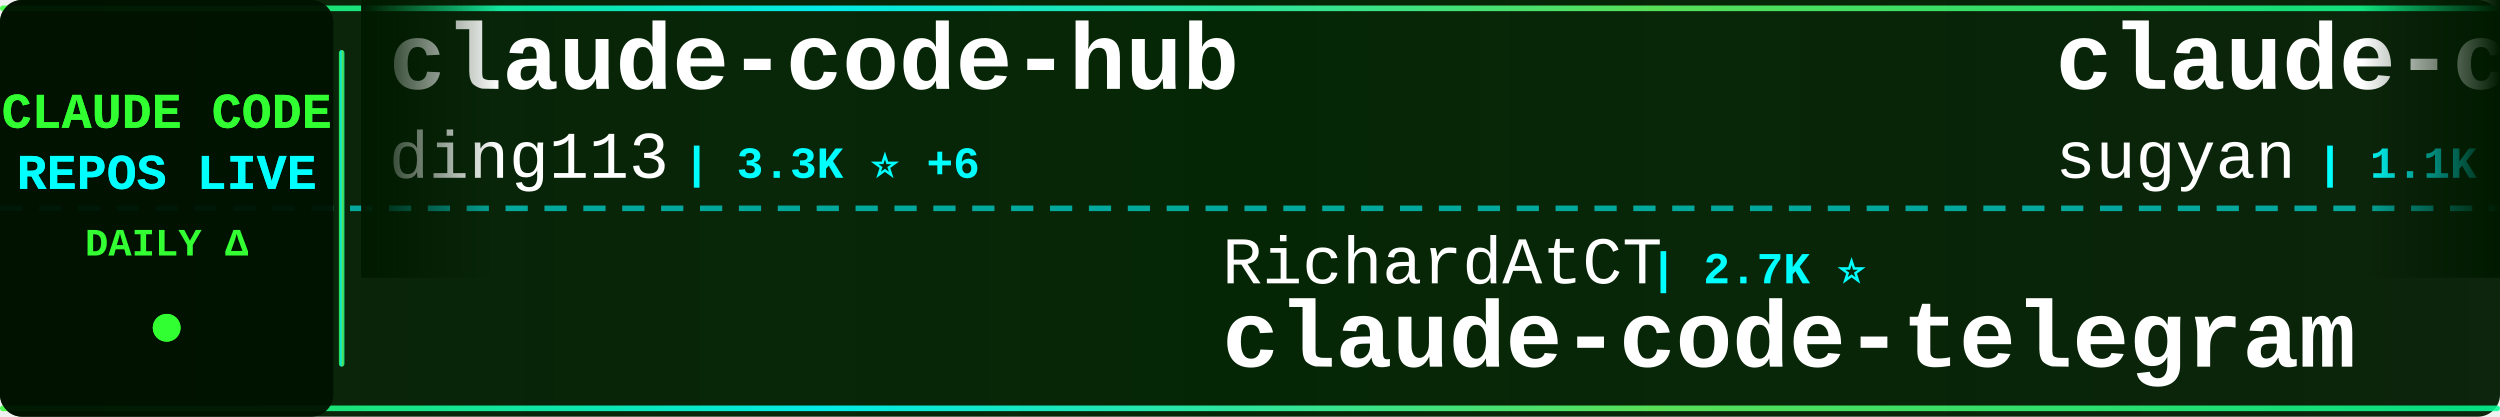
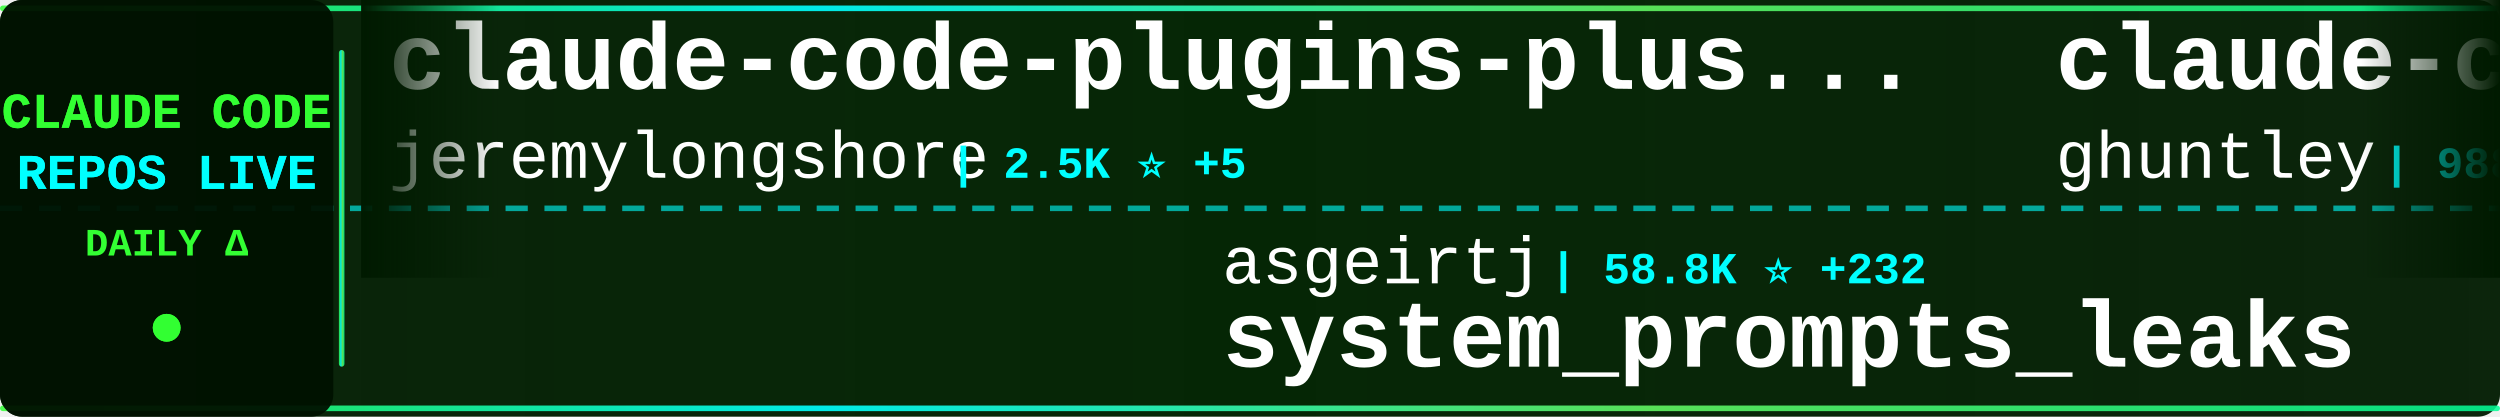
<svg xmlns="http://www.w3.org/2000/svg" width="900" height="150">
  <defs>
    <linearGradient id="tickerBg" x1="0%" y1="0%" x2="100%" y2="0%">
      <stop offset="0%" style="stop-color:#001a00;stop-opacity:0.95" />
      <stop offset="50%" style="stop-color:#002200;stop-opacity:0.98" />
      <stop offset="100%" style="stop-color:#001a00;stop-opacity:0.95" />
    </linearGradient>
    <linearGradient id="borderGrad" x1="0%" y1="0%" x2="100%" y2="0%">
      <stop offset="0%" style="stop-color:#33ff33;stop-opacity:0.85">
        <animate attributeName="stop-opacity" values="0.85;1;0.85" dur="2s" repeatCount="indefinite" />
      </stop>
      <stop offset="33%" style="stop-color:#00ffff;stop-opacity:0.9">
        <animate attributeName="stop-opacity" values="0.9;1;0.9" dur="2.2s" repeatCount="indefinite" />
      </stop>
      <stop offset="66%" style="stop-color:#66ff66;stop-opacity:0.85">
        <animate attributeName="stop-opacity" values="0.85;1;0.85" dur="1.8s" repeatCount="indefinite" />
      </stop>
      <stop offset="100%" style="stop-color:#00ff99;stop-opacity:0.85">
        <animate attributeName="stop-opacity" values="0.85;1;0.85" dur="2s" repeatCount="indefinite" />
      </stop>
    </linearGradient>
    <filter id="textGlow">
      <feGaussianBlur stdDeviation="0.1" result="coloredBlur" />
      <feMerge>
        <feMergeNode in="coloredBlur" />
        <feMergeNode in="SourceGraphic" />
      </feMerge>
    </filter>
    <filter id="metricGlow">
      <feGaussianBlur stdDeviation="0.2" result="coloredBlur" />
      <feMerge>
        <feMergeNode in="coloredBlur" />
        <feMergeNode in="SourceGraphic" />
      </feMerge>
    </filter>
    <linearGradient id="leftFade" x1="0%" y1="0%" x2="100%" y2="0%">
      <stop offset="0%" style="stop-color:#001a00;stop-opacity:1" />
      <stop offset="100%" style="stop-color:#001a00;stop-opacity:0" />
    </linearGradient>
    <linearGradient id="rightFade" x1="0%" y1="0%" x2="100%" y2="0%">
      <stop offset="0%" style="stop-color:#001a00;stop-opacity:0" />
      <stop offset="100%" style="stop-color:#001a00;stop-opacity:1" />
    </linearGradient>
  </defs>
  <rect width="900" height="150" fill="url(#tickerBg)" rx="8" />
  <rect x="0" y="2" width="900" height="2" fill="url(#borderGrad)" rx="1" />
  <rect x="0" y="146" width="900" height="2" fill="url(#borderGrad)" rx="1" />
  <line x1="0" y1="75" x2="900" y2="75" stroke="#00ffff" stroke-width="2" stroke-dasharray="8 6" opacity="0.6" />
  <rect x="0" y="0" width="120" height="150" fill="#001100" opacity="0.95" rx="8" />
  <text x="60" y="46" font-family="'Courier New', monospace" font-size="18" font-weight="bold" fill="#33ff33" text-anchor="middle" filter="url(#textGlow)">
    CLAUDE CODE
  </text>
  <text x="60" y="68" font-family="'Courier New', monospace" font-size="18" font-weight="bold" fill="#00ffff" text-anchor="middle" filter="url(#textGlow)">
    REPOS LIVE
  </text>
  <text x="60" y="92" font-family="'Courier New', monospace" font-size="14" font-weight="bold" fill="#33ff33" text-anchor="middle">
    DAILY Δ
  </text>
  <circle cx="60" cy="118" r="5" fill="#33ff33" filter="url(#metricGlow)">
    <animate attributeName="r" values="4;6;4" dur="1.5s" repeatCount="indefinite" />
    <animate attributeName="opacity" values="0.6;1;0.6" dur="1.5s" repeatCount="indefinite" />
  </circle>
  <rect x="122" y="18" width="2" height="114" fill="url(#borderGrad)" rx="1" />
  <clipPath id="tickerClip">
    <rect x="130" y="0" width="770" height="150" />
  </clipPath>
  <g clip-path="url(#tickerClip)">
    <g id="tickerItems">
      <animateTransform attributeName="transform" attributeType="XML" type="translate" from="0 0" to="-3000 0" dur="54s" repeatCount="indefinite" />
      <g transform="translate(0, 0)">
-         <text x="140" y="32" font-family="'Courier New', monospace" font-size="34" font-weight="bold" fill="#ffffff">claude-code-hub</text>
-         <text x="140" y="64" font-family="'Courier New', monospace" font-size="24" font-weight="normal" fill="#ffffff" opacity="1.0">ding113</text>
-         <text x="246" y="64" font-family="'Courier New', monospace" font-size="16" font-weight="bold" fill="#00ffff"> | 3.3K ⭐ +6</text>
+         <text x="140" y="32" font-family="'Courier New', monospace" font-size="34" font-weight="bold" fill="#ffffff">claude-code-plugins-plus...</text>
+         <text x="140" y="64" font-family="'Courier New', monospace" font-size="24" font-weight="normal" fill="#ffffff" opacity="1.0">jeremylongshore</text>
+         <text x="342" y="64" font-family="'Courier New', monospace" font-size="16" font-weight="bold" fill="#00ffff"> | 2.5K ⭐ +5</text>
      </g>
      <g transform="translate(300, 0)">
-         <text x="140" y="102" font-family="'Courier New', monospace" font-size="24" font-weight="normal" fill="#ffffff" opacity="1.0">RichardAtCT</text>
-         <text x="294" y="102" font-family="'Courier New', monospace" font-size="16" font-weight="bold" fill="#00ffff"> | 2.7K ⭐</text>
-         <text x="140" y="132" font-family="'Courier New', monospace" font-size="34" font-weight="bold" fill="#ffffff">claude-code-telegram</text>
+         <text x="140" y="102" font-family="'Courier New', monospace" font-size="24" font-weight="normal" fill="#ffffff" opacity="1.0">asgeirtj</text>
+         <text x="258" y="102" font-family="'Courier New', monospace" font-size="16" font-weight="bold" fill="#00ffff"> | 58.8K ⭐ +232</text>
+         <text x="140" y="132" font-family="'Courier New', monospace" font-size="34" font-weight="bold" fill="#ffffff">system_prompts_leaks</text>
      </g>
      <g transform="translate(600, 0)">
-         <text x="140" y="32" font-family="'Courier New', monospace" font-size="34" font-weight="bold" fill="#ffffff">claude-code-webui</text>
-         <text x="140" y="64" font-family="'Courier New', monospace" font-size="24" font-weight="normal" fill="#ffffff" opacity="1.0">sugyan</text>
-         <text x="234" y="64" font-family="'Courier New', monospace" font-size="16" font-weight="bold" fill="#00ffff"> | 1.1K ⭐ +1</text>
+         <text x="140" y="32" font-family="'Courier New', monospace" font-size="34" font-weight="bold" fill="#ffffff">claude-code-source-code-...</text>
+         <text x="140" y="64" font-family="'Courier New', monospace" font-size="24" font-weight="normal" fill="#ffffff" opacity="1.0">ghuntley</text>
+         <text x="258" y="64" font-family="'Courier New', monospace" font-size="16" font-weight="bold" fill="#00ffff"> | 988 ⭐</text>
      </g>
      <g transform="translate(900, 0)">
-         <text x="140" y="102" font-family="'Courier New', monospace" font-size="24" font-weight="normal" fill="#ffffff" opacity="1.0">ghuntley</text>
-         <text x="258" y="102" font-family="'Courier New', monospace" font-size="16" font-weight="bold" fill="#00ffff"> | 988 ⭐</text>
-         <text x="140" y="132" font-family="'Courier New', monospace" font-size="34" font-weight="bold" fill="#ffffff">claude-code-source-code-...</text>
+         <text x="140" y="102" font-family="'Courier New', monospace" font-size="24" font-weight="normal" fill="#ffffff" opacity="1.0">oboard</text>
+         <text x="234" y="102" font-family="'Courier New', monospace" font-size="16" font-weight="bold" fill="#00ffff"> | 3.3K ⭐ +1</text>
+         <text x="140" y="132" font-family="'Courier New', monospace" font-size="34" font-weight="bold" fill="#ffffff">claude-code-rev</text>
      </g>
      <g transform="translate(1200, 0)">
-         <text x="140" y="32" font-family="'Courier New', monospace" font-size="34" font-weight="bold" fill="#ffffff">arcads-claude-code</text>
-         <text x="140" y="64" font-family="'Courier New', monospace" font-size="24" font-weight="normal" fill="#ffffff" opacity="1.0">krusemediallc</text>
-         <text x="318" y="64" font-family="'Courier New', monospace" font-size="16" font-weight="bold" fill="#00ffff"> | 1.0K ⭐ +3</text>
+         <text x="140" y="32" font-family="'Courier New', monospace" font-size="34" font-weight="bold" fill="#ffffff">claude-code-from-source</text>
+         <text x="140" y="64" font-family="'Courier New', monospace" font-size="24" font-weight="normal" fill="#ffffff" opacity="1.0">alejandrobalderas</text>
+         <text x="366" y="64" font-family="'Courier New', monospace" font-size="16" font-weight="bold" fill="#00ffff"> | 2.7K ⭐ +2</text>
      </g>
      <g transform="translate(1500, 0)">
-         <text x="140" y="102" font-family="'Courier New', monospace" font-size="24" font-weight="normal" fill="#ffffff" opacity="1.0">anthropics</text>
-         <text x="282" y="102" font-family="'Courier New', monospace" font-size="16" font-weight="bold" fill="#00ffff"> | 915 ⭐ +2</text>
-         <text x="140" y="132" font-family="'Courier New', monospace" font-size="34" font-weight="bold" fill="#ffffff">claude-code-base-action</text>
+         <text x="140" y="102" font-family="'Courier New', monospace" font-size="24" font-weight="normal" fill="#ffffff" opacity="1.0">darcyegb</text>
+         <text x="258" y="102" font-family="'Courier New', monospace" font-size="16" font-weight="bold" fill="#00ffff"> | 748 ⭐</text>
+         <text x="140" y="132" font-family="'Courier New', monospace" font-size="34" font-weight="bold" fill="#ffffff">ClaudeCodeAgents</text>
      </g>
      <g transform="translate(1800, 0)">
-         <text x="140" y="32" font-family="'Courier New', monospace" font-size="34" font-weight="bold" fill="#ffffff">edmunds-claude-code</text>
-         <text x="140" y="64" font-family="'Courier New', monospace" font-size="24" font-weight="normal" fill="#ffffff" opacity="1.0">edmund-io</text>
-         <text x="270" y="64" font-family="'Courier New', monospace" font-size="16" font-weight="bold" fill="#00ffff"> | 1.5K ⭐ +1</text>
+         <text x="140" y="32" font-family="'Courier New', monospace" font-size="34" font-weight="bold" fill="#ffffff">claude-code-analysis</text>
+         <text x="140" y="64" font-family="'Courier New', monospace" font-size="24" font-weight="normal" fill="#ffffff" opacity="1.0">liuup</text>
+         <text x="222" y="64" font-family="'Courier New', monospace" font-size="16" font-weight="bold" fill="#00ffff"> | 3.6K ⭐ +4</text>
      </g>
      <g transform="translate(2100, 0)">
-         <text x="140" y="102" font-family="'Courier New', monospace" font-size="24" font-weight="normal" fill="#ffffff" opacity="1.0">OneRedOak</text>
-         <text x="270" y="102" font-family="'Courier New', monospace" font-size="16" font-weight="bold" fill="#00ffff"> | 3.9K ⭐ +2</text>
-         <text x="140" y="132" font-family="'Courier New', monospace" font-size="34" font-weight="bold" fill="#ffffff">claude-code-workflows</text>
+         <text x="140" y="102" font-family="'Courier New', monospace" font-size="24" font-weight="normal" fill="#ffffff" opacity="1.0">AprilNEA</text>
+         <text x="258" y="102" font-family="'Courier New', monospace" font-size="16" font-weight="bold" fill="#00ffff"> | 392 ⭐</text>
+         <text x="140" y="132" font-family="'Courier New', monospace" font-size="34" font-weight="bold" fill="#ffffff">claude-code-source</text>
      </g>
      <g transform="translate(2400, 0)">
-         <text x="140" y="32" font-family="'Courier New', monospace" font-size="34" font-weight="bold" fill="#ffffff">oh-my-claudecode</text>
-         <text x="140" y="64" font-family="'Courier New', monospace" font-size="24" font-weight="normal" fill="#ffffff" opacity="1.0">Yeachan-Heo</text>
-         <text x="294" y="64" font-family="'Courier New', monospace" font-size="16" font-weight="bold" fill="#00ffff"> | 37.9K ⭐ +33</text>
+         <text x="140" y="32" font-family="'Courier New', monospace" font-size="34" font-weight="bold" fill="#ffffff">Claude-Code</text>
+         <text x="140" y="64" font-family="'Courier New', monospace" font-size="24" font-weight="normal" fill="#ffffff" opacity="1.0">OrcaWhisper</text>
+         <text x="294" y="64" font-family="'Courier New', monospace" font-size="16" font-weight="bold" fill="#00ffff"> | 85 ⭐</text>
      </g>
      <g transform="translate(2700, 0)">
-         <text x="140" y="102" font-family="'Courier New', monospace" font-size="24" font-weight="normal" fill="#ffffff" opacity="1.0">hangsman</text>
-         <text x="258" y="102" font-family="'Courier New', monospace" font-size="16" font-weight="bold" fill="#00ffff"> | 788 ⭐ +1</text>
-         <text x="140" y="132" font-family="'Courier New', monospace" font-size="34" font-weight="bold" fill="#ffffff">claude-code-source</text>
+         <text x="140" y="102" font-family="'Courier New', monospace" font-size="24" font-weight="normal" fill="#ffffff" opacity="1.0">KPR111</text>
+         <text x="234" y="102" font-family="'Courier New', monospace" font-size="16" font-weight="bold" fill="#00ffff"> | 18 ⭐</text>
+         <text x="140" y="132" font-family="'Courier New', monospace" font-size="34" font-weight="bold" fill="#ffffff">Claude-Code</text>
      </g>
      <g transform="translate(3000, 0)">
-         <text x="140" y="32" font-family="'Courier New', monospace" font-size="34" font-weight="bold" fill="#ffffff">claude-code-hub</text>
-         <text x="140" y="64" font-family="'Courier New', monospace" font-size="24" font-weight="normal" fill="#ffffff" opacity="1.0">ding113</text>
-         <text x="246" y="64" font-family="'Courier New', monospace" font-size="16" font-weight="bold" fill="#00ffff"> | 3.3K ⭐ +6</text>
+         <text x="140" y="32" font-family="'Courier New', monospace" font-size="34" font-weight="bold" fill="#ffffff">claude-code-plugins-plus...</text>
+         <text x="140" y="64" font-family="'Courier New', monospace" font-size="24" font-weight="normal" fill="#ffffff" opacity="1.0">jeremylongshore</text>
+         <text x="342" y="64" font-family="'Courier New', monospace" font-size="16" font-weight="bold" fill="#00ffff"> | 2.5K ⭐ +5</text>
      </g>
      <g transform="translate(3300, 0)">
-         <text x="140" y="102" font-family="'Courier New', monospace" font-size="24" font-weight="normal" fill="#ffffff" opacity="1.0">RichardAtCT</text>
-         <text x="294" y="102" font-family="'Courier New', monospace" font-size="16" font-weight="bold" fill="#00ffff"> | 2.7K ⭐</text>
-         <text x="140" y="132" font-family="'Courier New', monospace" font-size="34" font-weight="bold" fill="#ffffff">claude-code-telegram</text>
+         <text x="140" y="102" font-family="'Courier New', monospace" font-size="24" font-weight="normal" fill="#ffffff" opacity="1.0">asgeirtj</text>
+         <text x="258" y="102" font-family="'Courier New', monospace" font-size="16" font-weight="bold" fill="#00ffff"> | 58.8K ⭐ +232</text>
+         <text x="140" y="132" font-family="'Courier New', monospace" font-size="34" font-weight="bold" fill="#ffffff">system_prompts_leaks</text>
      </g>
      <g transform="translate(3600, 0)">
-         <text x="140" y="32" font-family="'Courier New', monospace" font-size="34" font-weight="bold" fill="#ffffff">claude-code-webui</text>
-         <text x="140" y="64" font-family="'Courier New', monospace" font-size="24" font-weight="normal" fill="#ffffff" opacity="1.0">sugyan</text>
-         <text x="234" y="64" font-family="'Courier New', monospace" font-size="16" font-weight="bold" fill="#00ffff"> | 1.1K ⭐ +1</text>
+         <text x="140" y="32" font-family="'Courier New', monospace" font-size="34" font-weight="bold" fill="#ffffff">claude-code-source-code-...</text>
+         <text x="140" y="64" font-family="'Courier New', monospace" font-size="24" font-weight="normal" fill="#ffffff" opacity="1.0">ghuntley</text>
+         <text x="258" y="64" font-family="'Courier New', monospace" font-size="16" font-weight="bold" fill="#00ffff"> | 988 ⭐</text>
      </g>
      <g transform="translate(3900, 0)">
-         <text x="140" y="102" font-family="'Courier New', monospace" font-size="24" font-weight="normal" fill="#ffffff" opacity="1.0">ghuntley</text>
-         <text x="258" y="102" font-family="'Courier New', monospace" font-size="16" font-weight="bold" fill="#00ffff"> | 988 ⭐</text>
-         <text x="140" y="132" font-family="'Courier New', monospace" font-size="34" font-weight="bold" fill="#ffffff">claude-code-source-code-...</text>
+         <text x="140" y="102" font-family="'Courier New', monospace" font-size="24" font-weight="normal" fill="#ffffff" opacity="1.0">oboard</text>
+         <text x="234" y="102" font-family="'Courier New', monospace" font-size="16" font-weight="bold" fill="#00ffff"> | 3.3K ⭐ +1</text>
+         <text x="140" y="132" font-family="'Courier New', monospace" font-size="34" font-weight="bold" fill="#ffffff">claude-code-rev</text>
      </g>
    </g>
  </g>
  <rect x="130" y="0" width="50" height="100" fill="url(#leftFade)" />
  <rect x="850" y="0" width="50" height="100" fill="url(#rightFade)" />
</svg>
